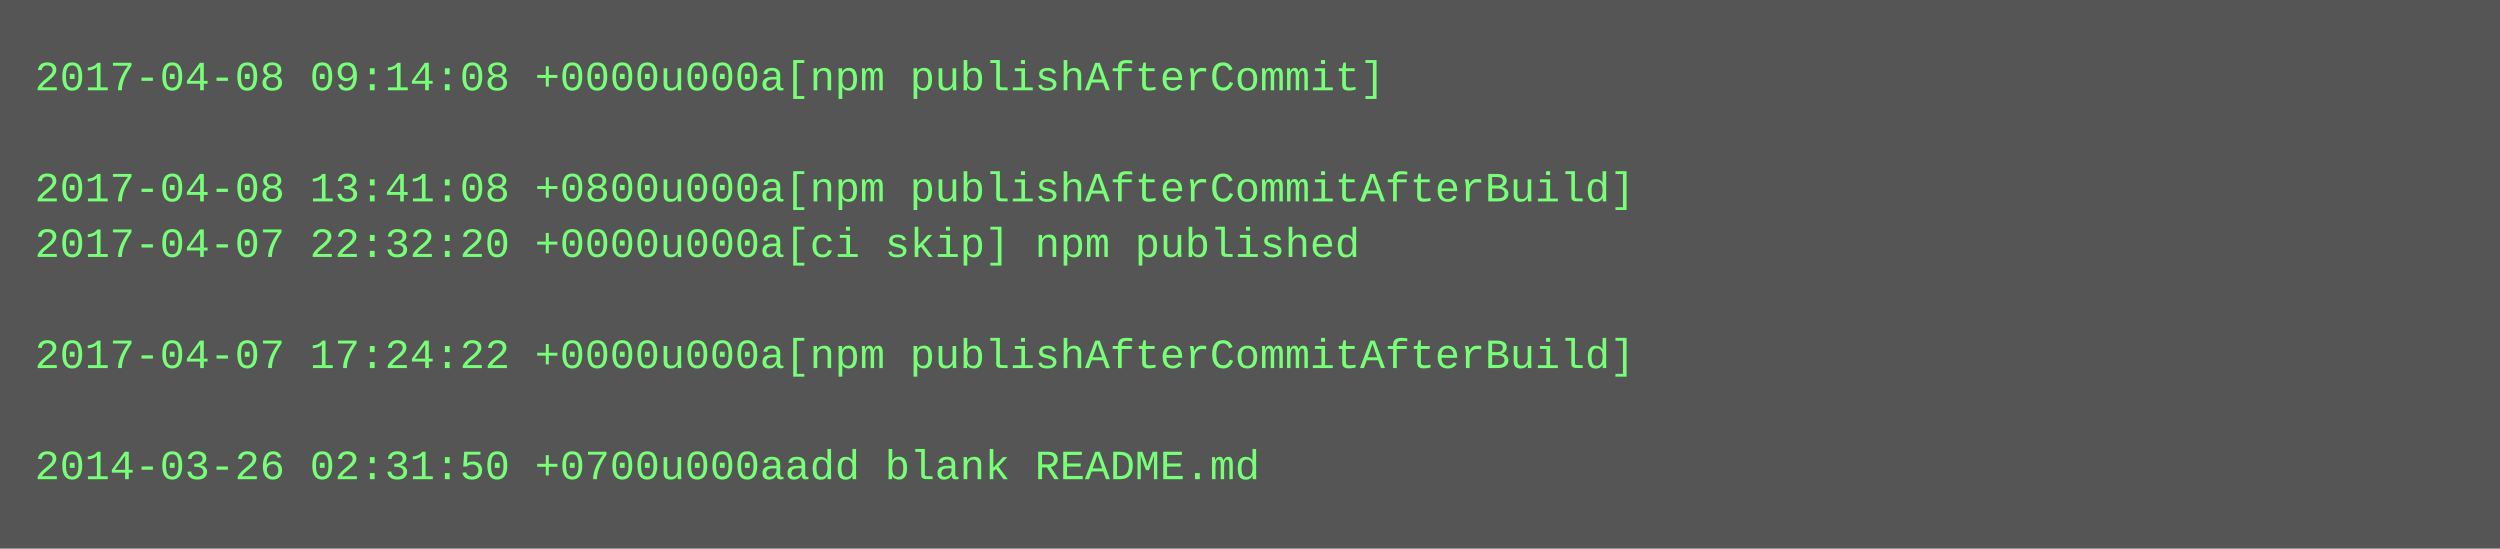
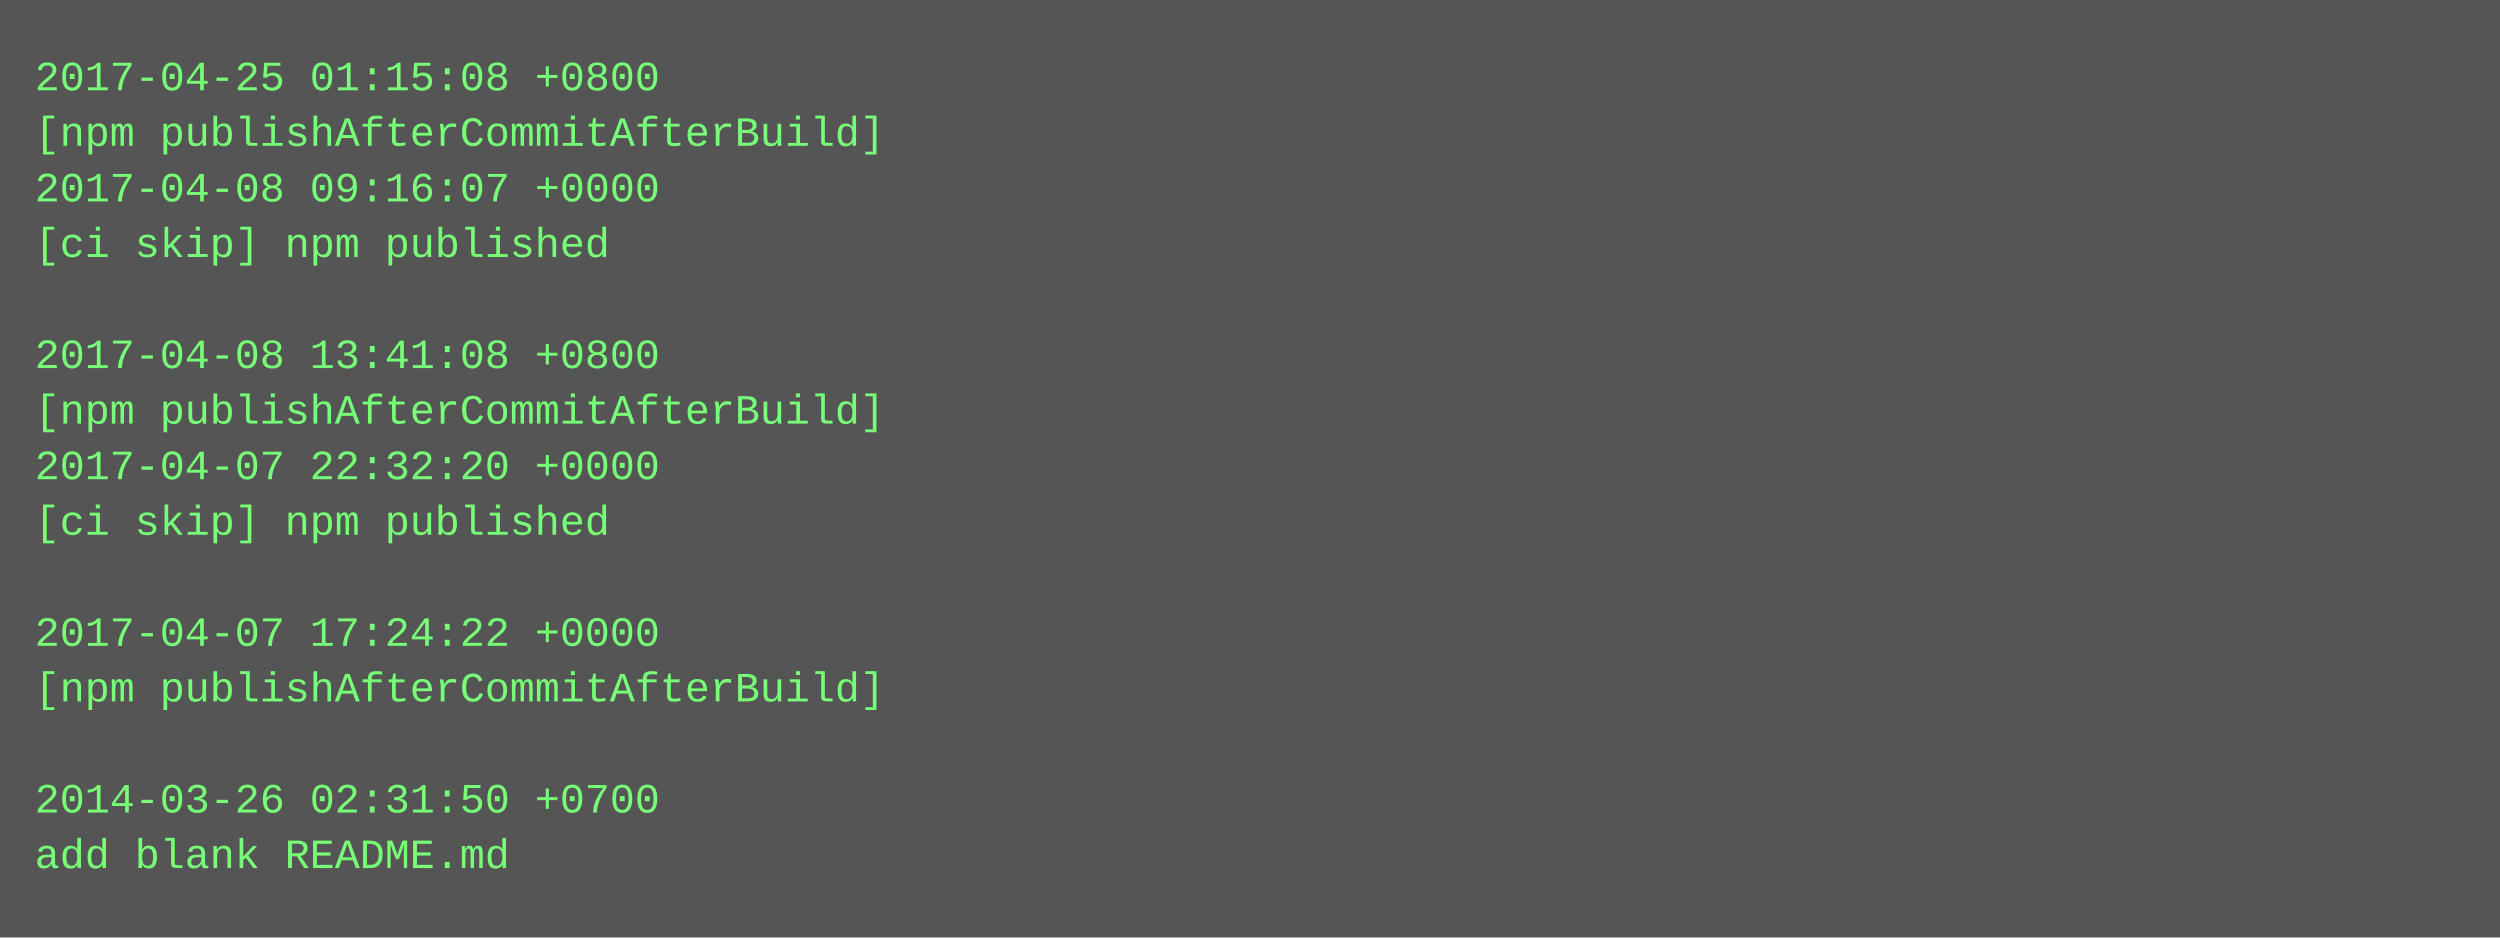
- <svg xmlns="http://www.w3.org/2000/svg" height="158" width="720">
-   <rect height="158" fill="#555" width="720" />
+ <svg xmlns="http://www.w3.org/2000/svg" height="270" width="720">
+   <rect height="270" fill="#555" width="720" />
  <text fill="#7f7" font-family="Courier New" font-size="12" xml:space="preserve">
-     <tspan x="10" y="26">2017-04-08 09:14:08 +0000u000a[npm publishAfterCommit]</tspan>
-     <tspan x="10" y="42" />
-     <tspan x="10" y="58">2017-04-08 13:41:08 +0800u000a[npm publishAfterCommitAfterBuild]</tspan>
-     <tspan x="10" y="74">2017-04-07 22:32:20 +0000u000a[ci skip] npm published</tspan>
+     <tspan x="10" y="26">2017-04-25 01:15:08 +0800</tspan>
+     <tspan x="10" y="42">[npm publishAfterCommitAfterBuild]</tspan>
+     <tspan x="10" y="58">2017-04-08 09:16:07 +0000</tspan>
+     <tspan x="10" y="74">[ci skip] npm published</tspan>
    <tspan x="10" y="90" />
-     <tspan x="10" y="106">2017-04-07 17:24:22 +0000u000a[npm publishAfterCommitAfterBuild]</tspan>
-     <tspan x="10" y="122" />
-     <tspan x="10" y="138">2014-03-26 02:31:50 +0700u000aadd blank README.md</tspan>
+     <tspan x="10" y="106">2017-04-08 13:41:08 +0800</tspan>
+     <tspan x="10" y="122">[npm publishAfterCommitAfterBuild]</tspan>
+     <tspan x="10" y="138">2017-04-07 22:32:20 +0000</tspan>
+     <tspan x="10" y="154">[ci skip] npm published</tspan>
+     <tspan x="10" y="170" />
+     <tspan x="10" y="186">2017-04-07 17:24:22 +0000</tspan>
+     <tspan x="10" y="202">[npm publishAfterCommitAfterBuild]</tspan>
+     <tspan x="10" y="218" />
+     <tspan x="10" y="234">2014-03-26 02:31:50 +0700</tspan>
+     <tspan x="10" y="250">add blank README.md</tspan>
  </text>
</svg>
